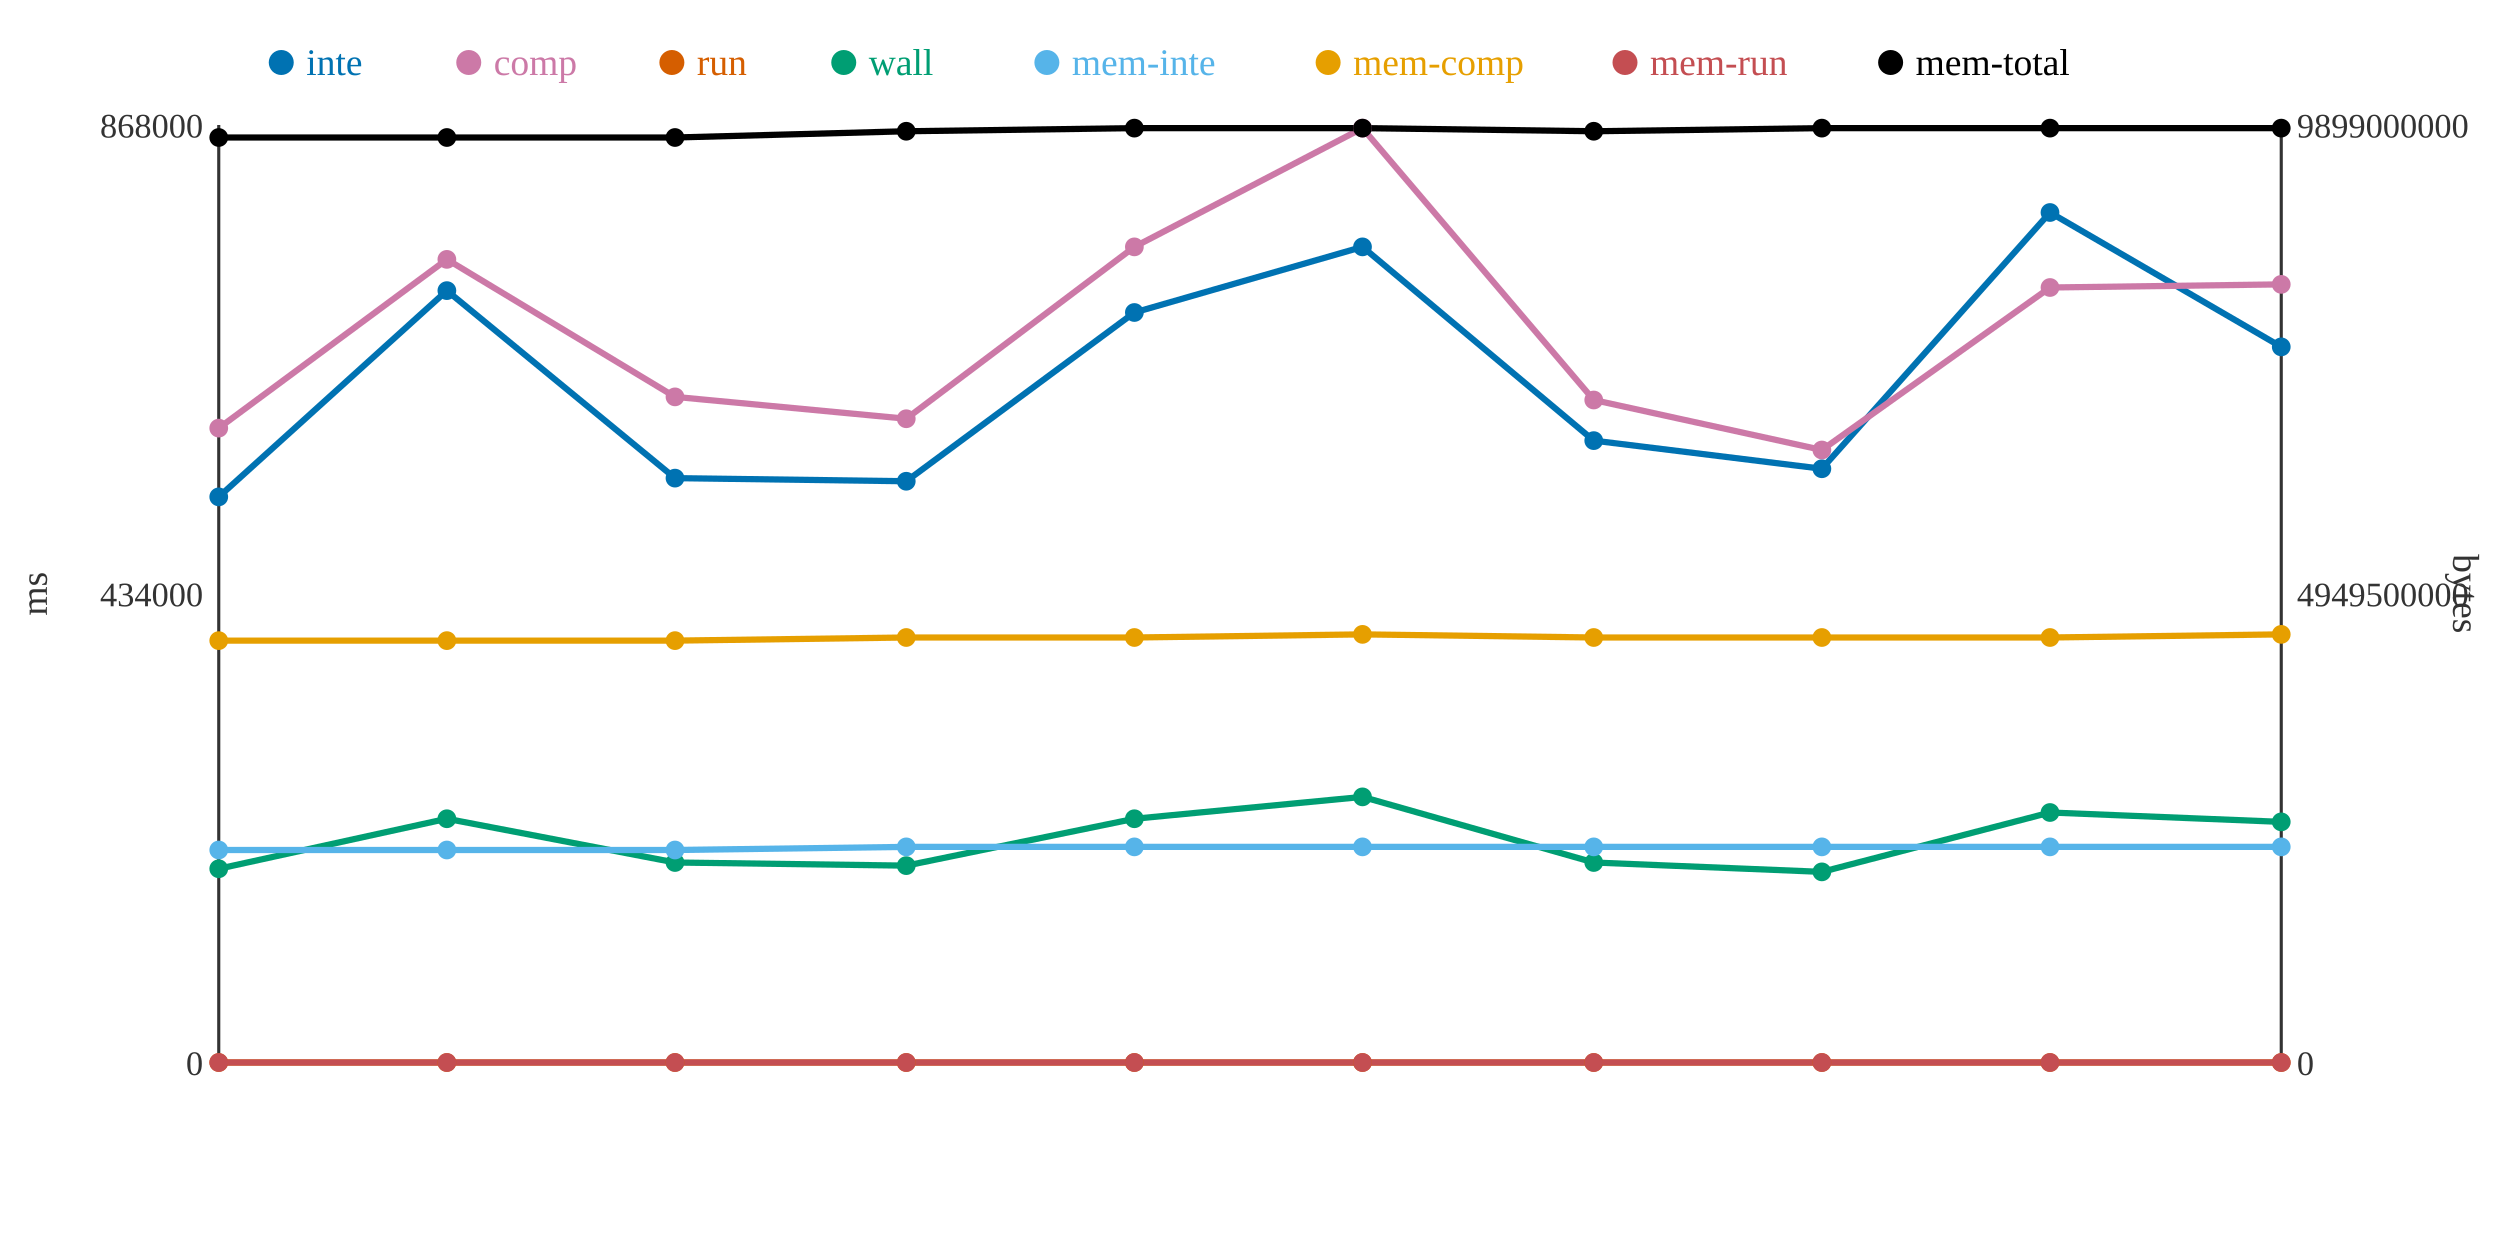
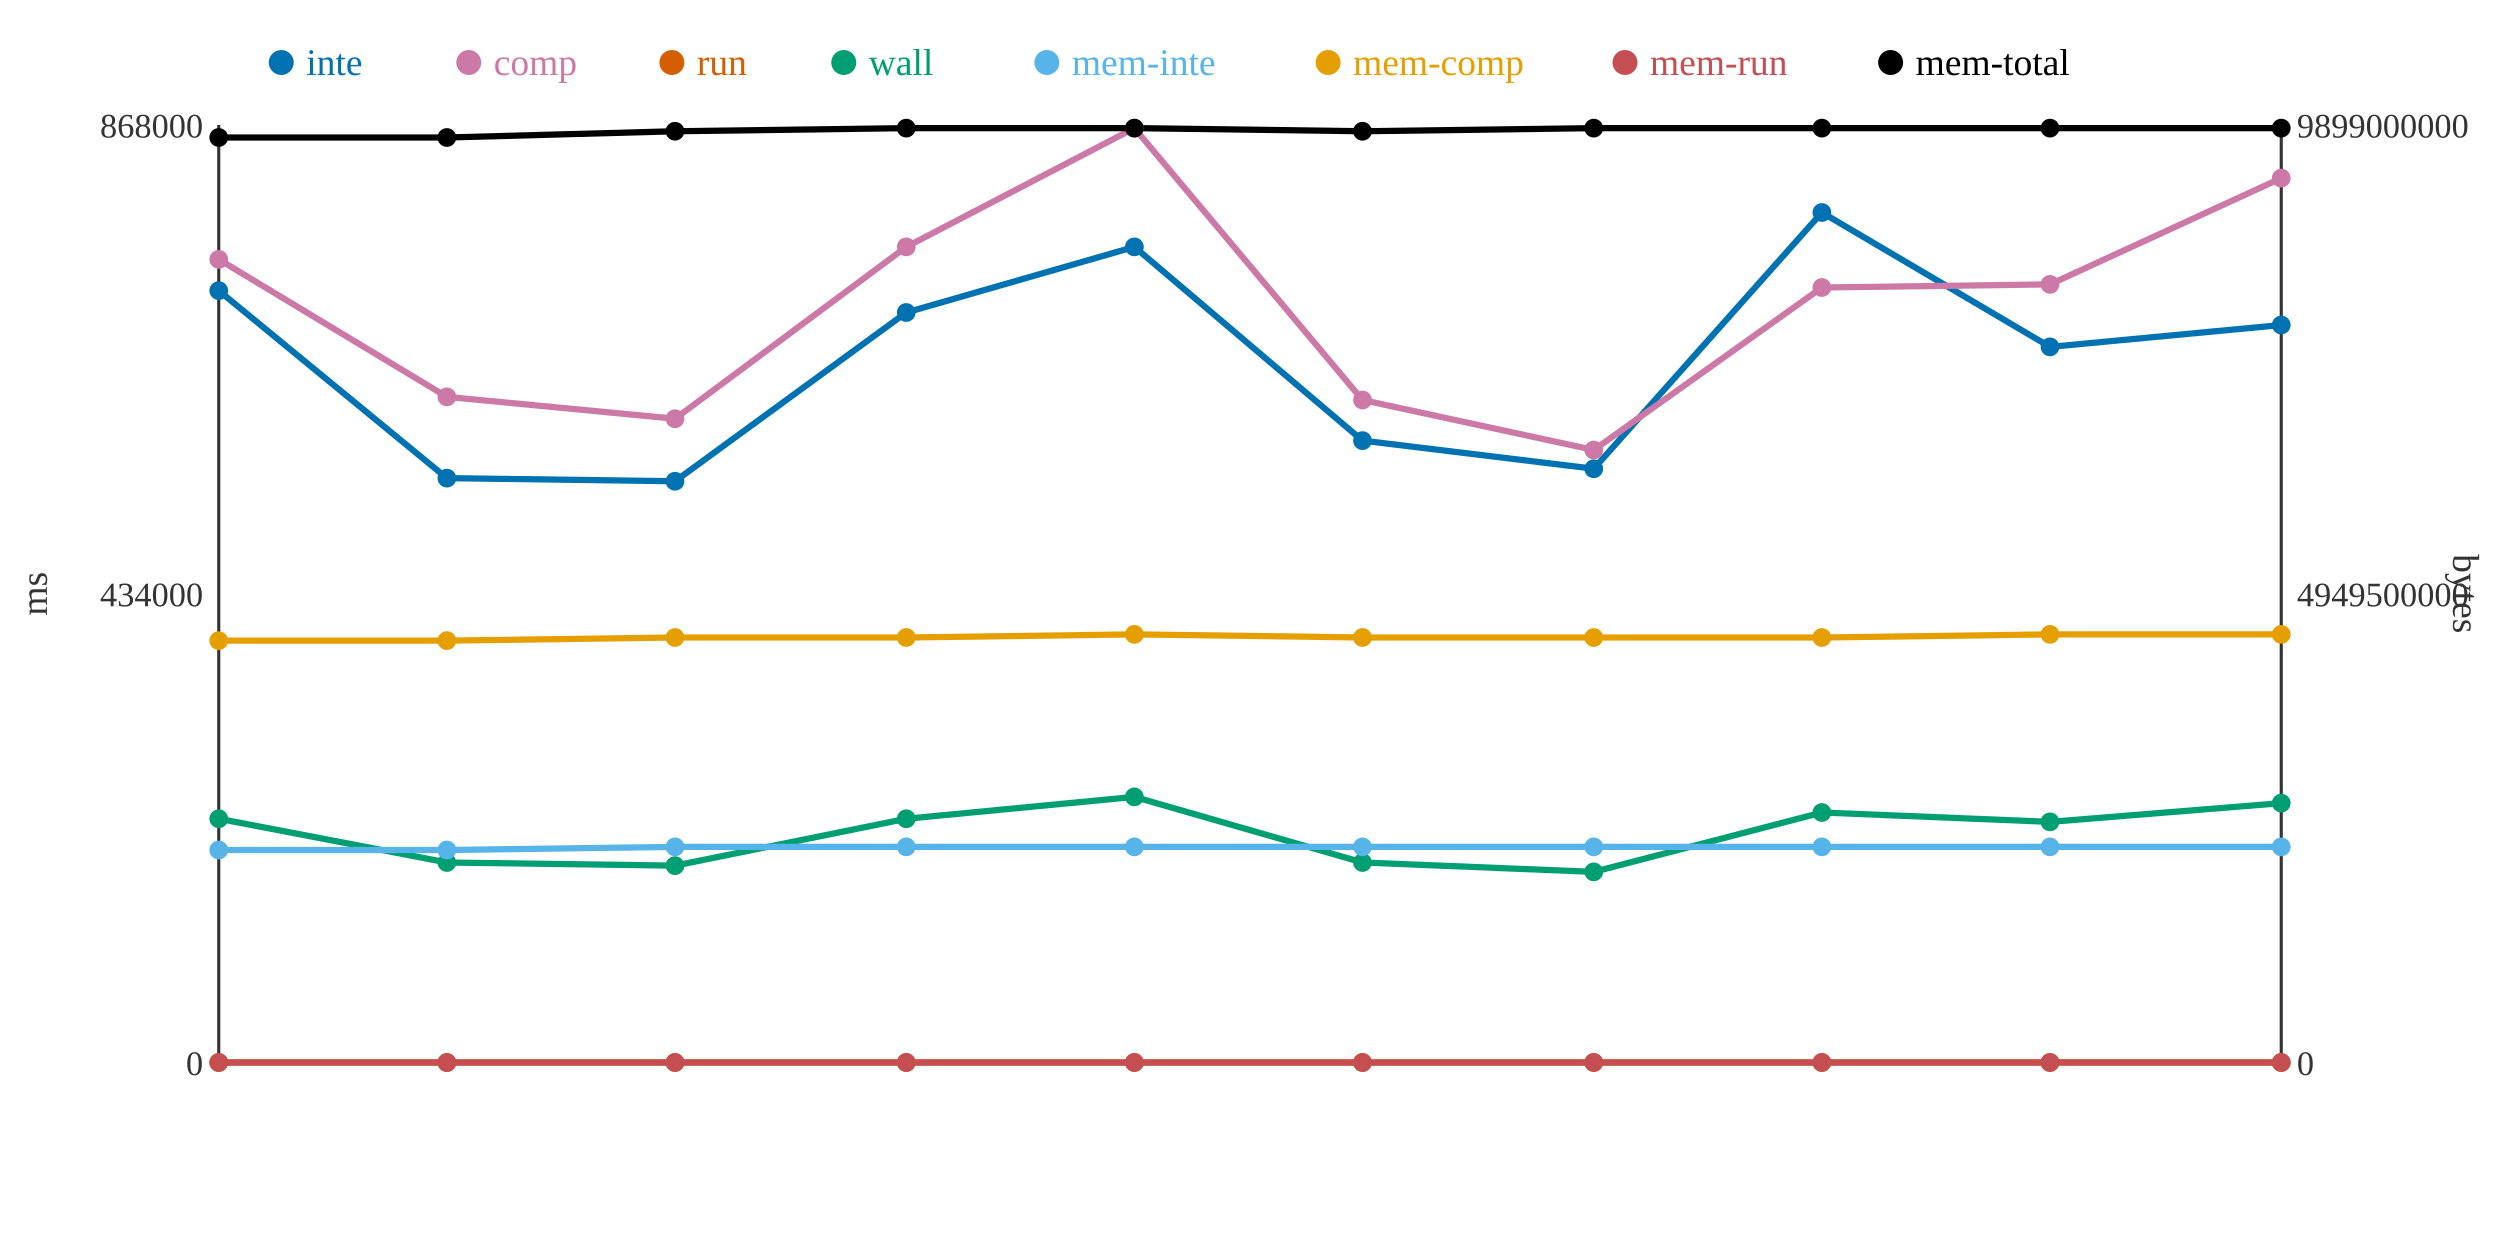
<svg xmlns="http://www.w3.org/2000/svg" width="800" height="400">
  <rect width="800" height="400" fill="white" />
  <line x1="70" y1="40" x2="70" y2="340" stroke="#333" stroke-width="1" />
  <line x1="70" y1="340" x2="730" y2="340" stroke="#333" stroke-width="1" />
  <line x1="730" y1="40" x2="730" y2="340" stroke="#333" stroke-width="1" />
  <text x="65" y="344" text-anchor="end" font-size="11" fill="#333">0</text>
  <text x="65" y="194" text-anchor="end" font-size="11" fill="#333">434000</text>
  <text x="65" y="44" text-anchor="end" font-size="11" fill="#333">868000</text>
  <text x="15" y="190" text-anchor="middle" font-size="12" fill="#333" transform="rotate(-90 15 190)">ms</text>
  <text x="735" y="344" text-anchor="start" font-size="11" fill="#333">0</text>
  <text x="735" y="194" text-anchor="start" font-size="11" fill="#333">4949500000</text>
  <text x="735" y="44" text-anchor="start" font-size="11" fill="#333">9899000000</text>
  <text x="785" y="190" text-anchor="middle" font-size="12" fill="#333" transform="rotate(90 785 190)">bytes</text>
-   <polyline points="70,159 143,93 216,153 290,154 363,100 436,79 510,141 583,150 656,68 730,111" fill="none" stroke="#0072B2" stroke-width="2" />
-   <polyline points="70,137 143,83 216,127 290,134 363,79 436,41 510,128 583,144 656,92 730,91" fill="none" stroke="#CC79A7" stroke-width="2" />
+   <polyline points="70,93 143,153 216,154 290,100 363,79 436,141 510,150 583,68 656,111 730,104" fill="none" stroke="#0072B2" stroke-width="2" />
+   <polyline points="70,83 143,127 216,134 290,79 363,41 436,128 510,144 583,92 656,91 730,57" fill="none" stroke="#CC79A7" stroke-width="2" />
  <polyline points="70,340 143,340 216,340 290,340 363,340 436,340 510,340 583,340 656,340 730,340" fill="none" stroke="#D55E00" stroke-width="2" />
-   <polyline points="70,278 143,262 216,276 290,277 363,262 436,255 510,276 583,279 656,260 730,263" fill="none" stroke="#009E73" stroke-width="2" />
-   <polyline points="70,272 143,272 216,272 290,271 363,271 436,271 510,271 583,271 656,271 730,271" fill="none" stroke="#56B4E9" stroke-width="2" />
-   <polyline points="70,205 143,205 216,205 290,204 363,204 436,203 510,204 583,204 656,204 730,203" fill="none" stroke="#E69F00" stroke-width="2" />
+   <polyline points="70,262 143,276 216,277 290,262 363,255 436,276 510,279 583,260 656,263 730,257" fill="none" stroke="#009E73" stroke-width="2" />
+   <polyline points="70,272 143,272 216,271 290,271 363,271 436,271 510,271 583,271 656,271 730,271" fill="none" stroke="#56B4E9" stroke-width="2" />
+   <polyline points="70,205 143,205 216,204 290,204 363,203 436,204 510,204 583,204 656,203 730,203" fill="none" stroke="#E69F00" stroke-width="2" />
  <polyline points="70,340 143,340 216,340 290,340 363,340 436,340 510,340 583,340 656,340 730,340" fill="none" stroke="#C44E52" stroke-width="2" />
-   <polyline points="70,44 143,44 216,44 290,42 363,41 436,41 510,42 583,41 656,41 730,41" fill="none" stroke="#000000" stroke-width="2" />
-   <circle cx="70" cy="159" r="3" fill="#0072B2" />
-   <circle cx="70" cy="137" r="3" fill="#CC79A7" />
+   <polyline points="70,44 143,44 216,42 290,41 363,41 436,42 510,41 583,41 656,41 730,41" fill="none" stroke="#000000" stroke-width="2" />
+   <circle cx="70" cy="93" r="3" fill="#0072B2" />
+   <circle cx="70" cy="83" r="3" fill="#CC79A7" />
  <circle cx="70" cy="340" r="3" fill="#D55E00" />
-   <circle cx="70" cy="278" r="3" fill="#009E73" />
+   <circle cx="70" cy="262" r="3" fill="#009E73" />
  <circle cx="70" cy="272" r="3" fill="#56B4E9" />
  <circle cx="70" cy="205" r="3" fill="#E69F00" />
  <circle cx="70" cy="340" r="3" fill="#C44E52" />
  <circle cx="70" cy="44" r="3" fill="#000000" />
-   <circle cx="143" cy="93" r="3" fill="#0072B2" />
-   <circle cx="143" cy="83" r="3" fill="#CC79A7" />
+   <circle cx="143" cy="153" r="3" fill="#0072B2" />
+   <circle cx="143" cy="127" r="3" fill="#CC79A7" />
  <circle cx="143" cy="340" r="3" fill="#D55E00" />
-   <circle cx="143" cy="262" r="3" fill="#009E73" />
+   <circle cx="143" cy="276" r="3" fill="#009E73" />
  <circle cx="143" cy="272" r="3" fill="#56B4E9" />
  <circle cx="143" cy="205" r="3" fill="#E69F00" />
  <circle cx="143" cy="340" r="3" fill="#C44E52" />
  <circle cx="143" cy="44" r="3" fill="#000000" />
-   <circle cx="216" cy="153" r="3" fill="#0072B2" />
-   <circle cx="216" cy="127" r="3" fill="#CC79A7" />
+   <circle cx="216" cy="154" r="3" fill="#0072B2" />
+   <circle cx="216" cy="134" r="3" fill="#CC79A7" />
  <circle cx="216" cy="340" r="3" fill="#D55E00" />
-   <circle cx="216" cy="276" r="3" fill="#009E73" />
-   <circle cx="216" cy="272" r="3" fill="#56B4E9" />
-   <circle cx="216" cy="205" r="3" fill="#E69F00" />
+   <circle cx="216" cy="277" r="3" fill="#009E73" />
+   <circle cx="216" cy="271" r="3" fill="#56B4E9" />
+   <circle cx="216" cy="204" r="3" fill="#E69F00" />
  <circle cx="216" cy="340" r="3" fill="#C44E52" />
-   <circle cx="216" cy="44" r="3" fill="#000000" />
-   <circle cx="290" cy="154" r="3" fill="#0072B2" />
-   <circle cx="290" cy="134" r="3" fill="#CC79A7" />
+   <circle cx="216" cy="42" r="3" fill="#000000" />
+   <circle cx="290" cy="100" r="3" fill="#0072B2" />
+   <circle cx="290" cy="79" r="3" fill="#CC79A7" />
  <circle cx="290" cy="340" r="3" fill="#D55E00" />
-   <circle cx="290" cy="277" r="3" fill="#009E73" />
+   <circle cx="290" cy="262" r="3" fill="#009E73" />
  <circle cx="290" cy="271" r="3" fill="#56B4E9" />
  <circle cx="290" cy="204" r="3" fill="#E69F00" />
  <circle cx="290" cy="340" r="3" fill="#C44E52" />
-   <circle cx="290" cy="42" r="3" fill="#000000" />
-   <circle cx="363" cy="100" r="3" fill="#0072B2" />
-   <circle cx="363" cy="79" r="3" fill="#CC79A7" />
+   <circle cx="290" cy="41" r="3" fill="#000000" />
+   <circle cx="363" cy="79" r="3" fill="#0072B2" />
+   <circle cx="363" cy="41" r="3" fill="#CC79A7" />
  <circle cx="363" cy="340" r="3" fill="#D55E00" />
-   <circle cx="363" cy="262" r="3" fill="#009E73" />
+   <circle cx="363" cy="255" r="3" fill="#009E73" />
  <circle cx="363" cy="271" r="3" fill="#56B4E9" />
-   <circle cx="363" cy="204" r="3" fill="#E69F00" />
+   <circle cx="363" cy="203" r="3" fill="#E69F00" />
  <circle cx="363" cy="340" r="3" fill="#C44E52" />
  <circle cx="363" cy="41" r="3" fill="#000000" />
-   <circle cx="436" cy="79" r="3" fill="#0072B2" />
-   <circle cx="436" cy="41" r="3" fill="#CC79A7" />
+   <circle cx="436" cy="141" r="3" fill="#0072B2" />
+   <circle cx="436" cy="128" r="3" fill="#CC79A7" />
  <circle cx="436" cy="340" r="3" fill="#D55E00" />
-   <circle cx="436" cy="255" r="3" fill="#009E73" />
+   <circle cx="436" cy="276" r="3" fill="#009E73" />
  <circle cx="436" cy="271" r="3" fill="#56B4E9" />
-   <circle cx="436" cy="203" r="3" fill="#E69F00" />
+   <circle cx="436" cy="204" r="3" fill="#E69F00" />
  <circle cx="436" cy="340" r="3" fill="#C44E52" />
-   <circle cx="436" cy="41" r="3" fill="#000000" />
-   <circle cx="510" cy="141" r="3" fill="#0072B2" />
-   <circle cx="510" cy="128" r="3" fill="#CC79A7" />
+   <circle cx="436" cy="42" r="3" fill="#000000" />
+   <circle cx="510" cy="150" r="3" fill="#0072B2" />
+   <circle cx="510" cy="144" r="3" fill="#CC79A7" />
  <circle cx="510" cy="340" r="3" fill="#D55E00" />
-   <circle cx="510" cy="276" r="3" fill="#009E73" />
+   <circle cx="510" cy="279" r="3" fill="#009E73" />
  <circle cx="510" cy="271" r="3" fill="#56B4E9" />
  <circle cx="510" cy="204" r="3" fill="#E69F00" />
  <circle cx="510" cy="340" r="3" fill="#C44E52" />
-   <circle cx="510" cy="42" r="3" fill="#000000" />
-   <circle cx="583" cy="150" r="3" fill="#0072B2" />
-   <circle cx="583" cy="144" r="3" fill="#CC79A7" />
+   <circle cx="510" cy="41" r="3" fill="#000000" />
+   <circle cx="583" cy="68" r="3" fill="#0072B2" />
+   <circle cx="583" cy="92" r="3" fill="#CC79A7" />
  <circle cx="583" cy="340" r="3" fill="#D55E00" />
-   <circle cx="583" cy="279" r="3" fill="#009E73" />
+   <circle cx="583" cy="260" r="3" fill="#009E73" />
  <circle cx="583" cy="271" r="3" fill="#56B4E9" />
  <circle cx="583" cy="204" r="3" fill="#E69F00" />
  <circle cx="583" cy="340" r="3" fill="#C44E52" />
  <circle cx="583" cy="41" r="3" fill="#000000" />
-   <circle cx="656" cy="68" r="3" fill="#0072B2" />
-   <circle cx="656" cy="92" r="3" fill="#CC79A7" />
+   <circle cx="656" cy="111" r="3" fill="#0072B2" />
+   <circle cx="656" cy="91" r="3" fill="#CC79A7" />
  <circle cx="656" cy="340" r="3" fill="#D55E00" />
-   <circle cx="656" cy="260" r="3" fill="#009E73" />
+   <circle cx="656" cy="263" r="3" fill="#009E73" />
  <circle cx="656" cy="271" r="3" fill="#56B4E9" />
-   <circle cx="656" cy="204" r="3" fill="#E69F00" />
+   <circle cx="656" cy="203" r="3" fill="#E69F00" />
  <circle cx="656" cy="340" r="3" fill="#C44E52" />
  <circle cx="656" cy="41" r="3" fill="#000000" />
-   <circle cx="730" cy="111" r="3" fill="#0072B2" />
-   <circle cx="730" cy="91" r="3" fill="#CC79A7" />
+   <circle cx="730" cy="104" r="3" fill="#0072B2" />
+   <circle cx="730" cy="57" r="3" fill="#CC79A7" />
  <circle cx="730" cy="340" r="3" fill="#D55E00" />
-   <circle cx="730" cy="263" r="3" fill="#009E73" />
+   <circle cx="730" cy="257" r="3" fill="#009E73" />
  <circle cx="730" cy="271" r="3" fill="#56B4E9" />
  <circle cx="730" cy="203" r="3" fill="#E69F00" />
  <circle cx="730" cy="340" r="3" fill="#C44E52" />
  <circle cx="730" cy="41" r="3" fill="#000000" />
  <circle cx="90" cy="20" r="4" fill="#0072B2" />
  <text x="98" y="24" text-anchor="start" font-size="12" fill="#0072B2">inte</text>
  <circle cx="150" cy="20" r="4" fill="#CC79A7" />
  <text x="158" y="24" text-anchor="start" font-size="12" fill="#CC79A7">comp</text>
  <circle cx="215" cy="20" r="4" fill="#D55E00" />
  <text x="223" y="24" text-anchor="start" font-size="12" fill="#D55E00">run</text>
  <circle cx="270" cy="20" r="4" fill="#009E73" />
  <text x="278" y="24" text-anchor="start" font-size="12" fill="#009E73">wall</text>
  <circle cx="335" cy="20" r="4" fill="#56B4E9" />
  <text x="343" y="24" text-anchor="start" font-size="12" fill="#56B4E9">mem-inte</text>
  <circle cx="425" cy="20" r="4" fill="#E69F00" />
  <text x="433" y="24" text-anchor="start" font-size="12" fill="#E69F00">mem-comp</text>
  <circle cx="520" cy="20" r="4" fill="#C44E52" />
  <text x="528" y="24" text-anchor="start" font-size="12" fill="#C44E52">mem-run</text>
  <circle cx="605" cy="20" r="4" fill="#000000" />
  <text x="613" y="24" text-anchor="start" font-size="12" fill="#000000">mem-total</text>
</svg>
